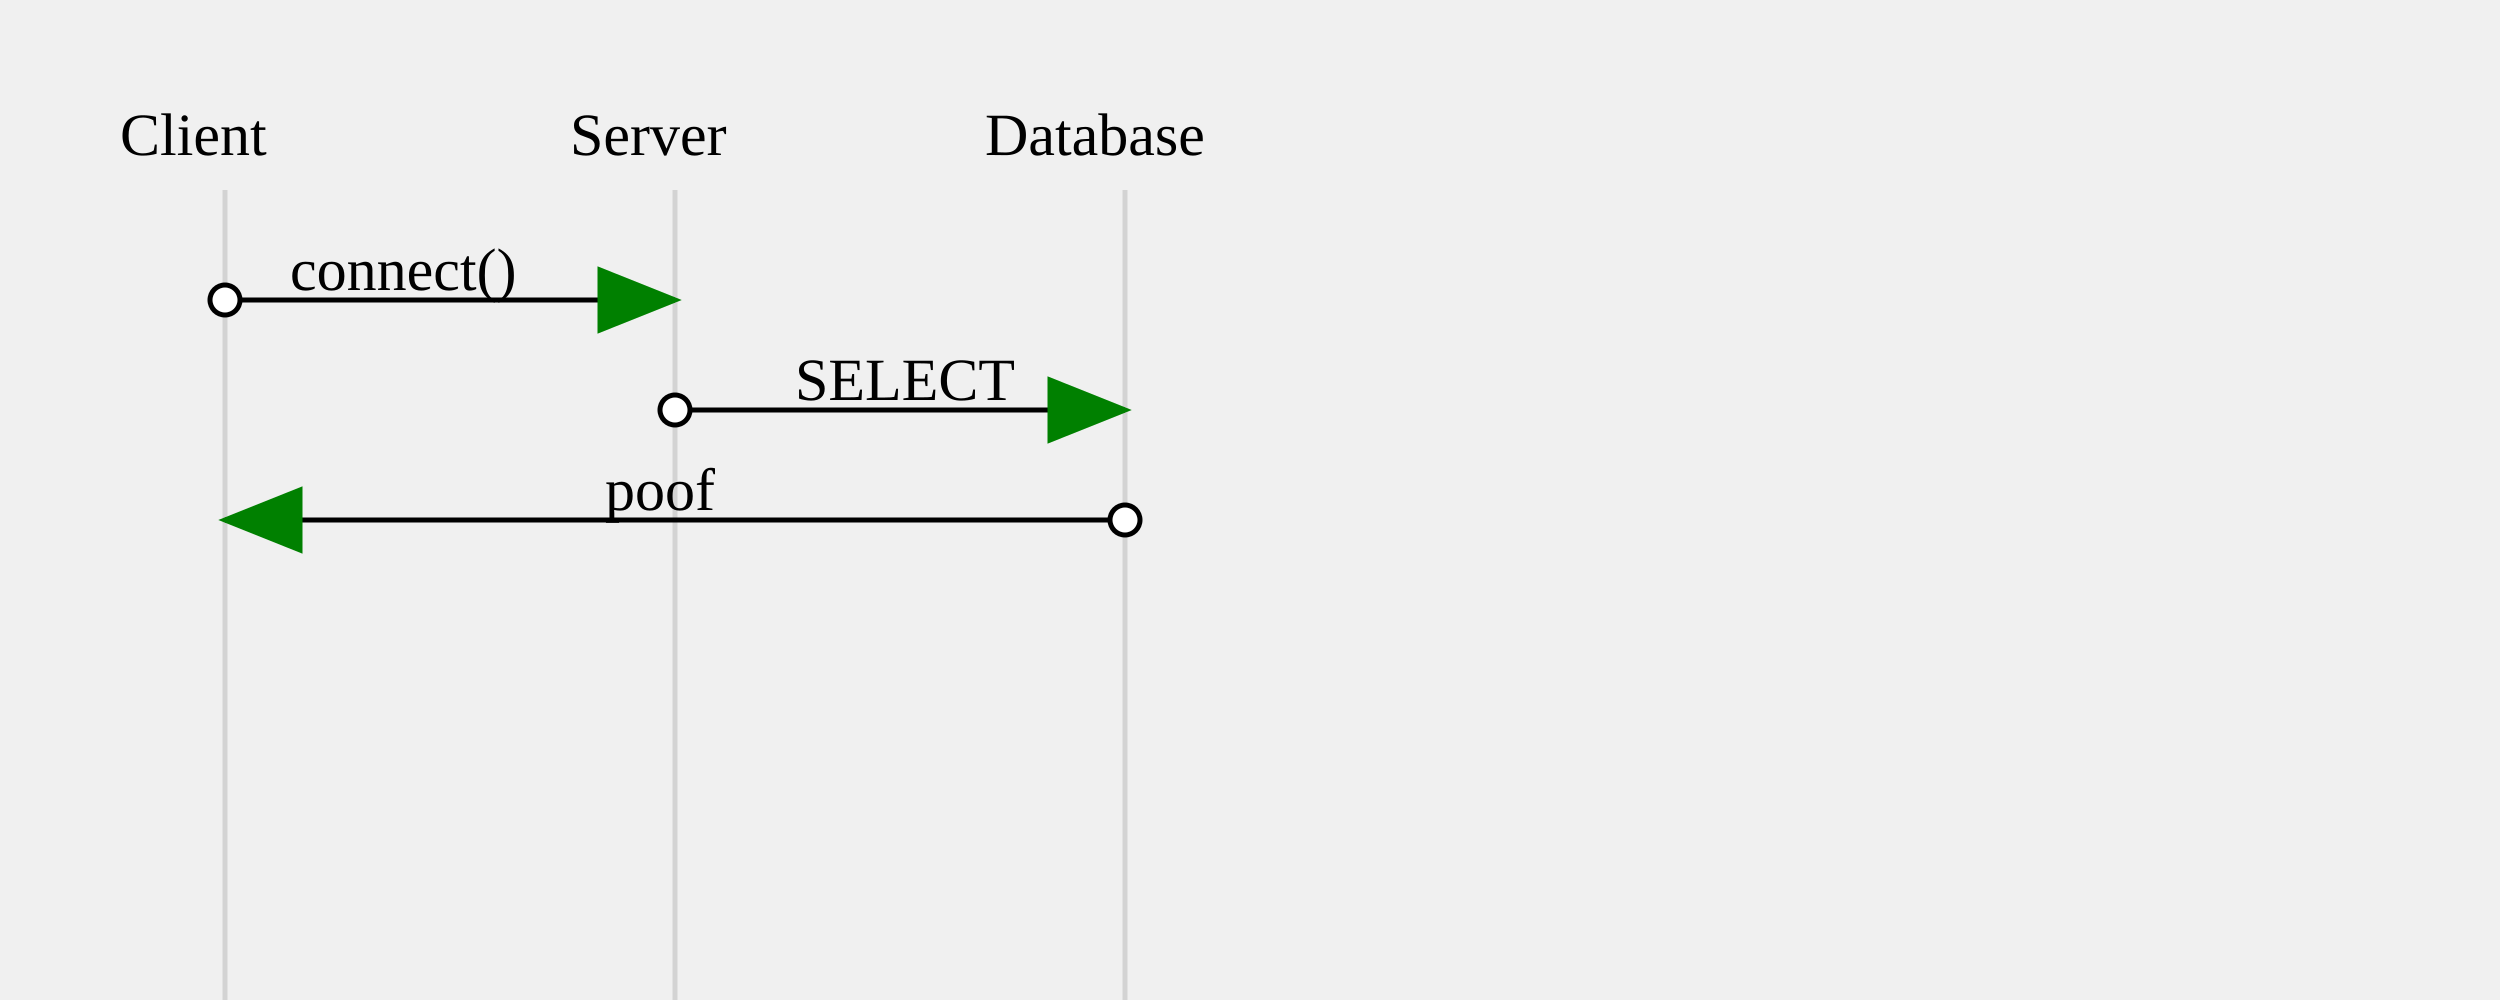
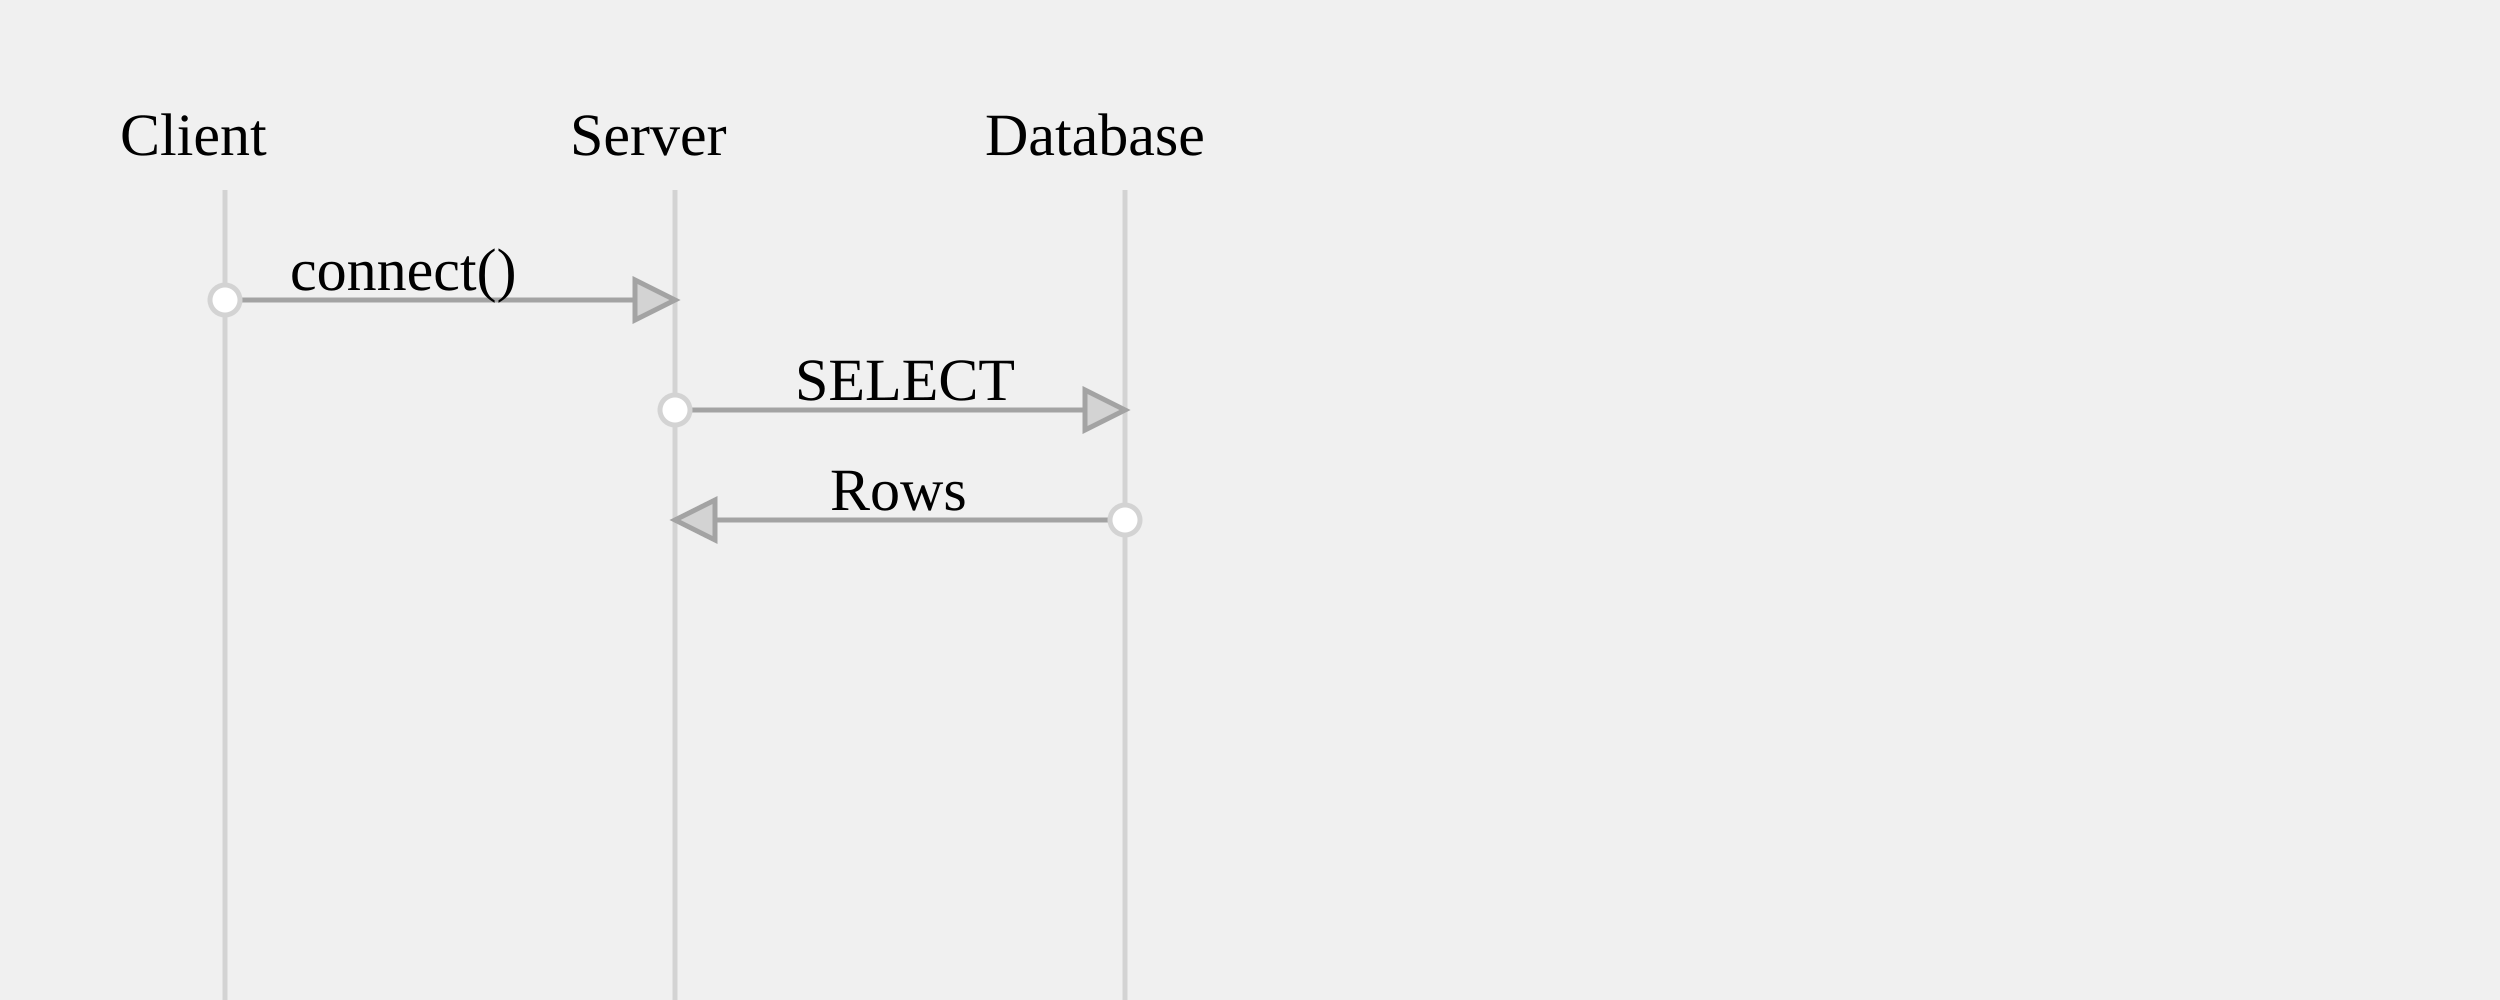
<svg xmlns="http://www.w3.org/2000/svg" width="500" height="200">
  <line class="columnline" style="stroke:#d3d3d3" x1="45" y1="38" x2="45" y2="200" />
  <text x="24" y="31">Client</text>
  <line class="columnline" style="stroke:#d3d3d3" x1="135" y1="38" x2="135" y2="200" />
  <text x="114" y="31">Server</text>
  <line class="columnline" style="stroke:#d3d3d3" x1="225" y1="38" x2="225" y2="200" />
  <text x="197" y="31">Database</text>
-   <path class="arrow" style="stroke:black" d="M45,60 L135,60" />
-   <circle class="arrowtail" style="fill:white;stroke:black" cx="45" cy="60" r="3" />
+   <path class="arrow" style="stroke:#a3a3a3" d="M45,60 L135,60" />
+   <circle class="arrowtail" style="fill:white;stroke:#d3d3d3" cx="45" cy="60" r="3" />
  <g transform="rotate(0 135 60)">
-     <path class="arrowhead" style="stroke:green;fill:green" d="M135,60 l-15,-6 l0,12 Z" />
+     <path class="arrowhead" style="stroke:#a3a3a3;fill:#d3d3d3" d="M135,60 l-8,-4 l 0,8 Z" />
  </g>
  <text x="58" y="58">connect()</text>
-   <path class="arrow" style="stroke:black" d="M135,82 L225,82" />
-   <circle class="arrowtail" style="fill:white;stroke:black" cx="135" cy="82" r="3" />
+   <path class="arrow" style="stroke:#a3a3a3" d="M135,82 L225,82" />
+   <circle class="arrowtail" style="fill:white;stroke:#d3d3d3" cx="135" cy="82" r="3" />
  <g transform="rotate(0 225 82)">
-     <path class="arrowhead" style="stroke:green;fill:green" d="M225,82 l-15,-6 l0,12 Z" />
+     <path class="arrowhead" style="stroke:#a3a3a3;fill:#d3d3d3" d="M225,82 l-8,-4 l 0,8 Z" />
  </g>
  <text x="159" y="80">SELECT</text>
-   <path class="arrow" style="stroke:black" d="M225,104 L45,104" />
-   <circle class="arrowtail" style="fill:white;stroke:black" cx="225" cy="104" r="3" />
-   <g transform="rotate(180 45 104)">
-     <path class="arrowhead" style="stroke:green;fill:green" d="M45,104 l-15,-6 l0,12 Z" />
+   <path class="arrow" style="stroke:#a3a3a3" d="M225,104 L135,104" />
+   <circle class="arrowtail" style="fill:white;stroke:#d3d3d3" cx="225" cy="104" r="3" />
+   <g transform="rotate(180 135 104)">
+     <path class="arrowhead" style="stroke:#a3a3a3;fill:#d3d3d3" d="M135,104 l-8,-4 l 0,8 Z" />
  </g>
-   <text x="121" y="102">poof</text>
+   <text x="166" y="102">Rows</text>
</svg>
